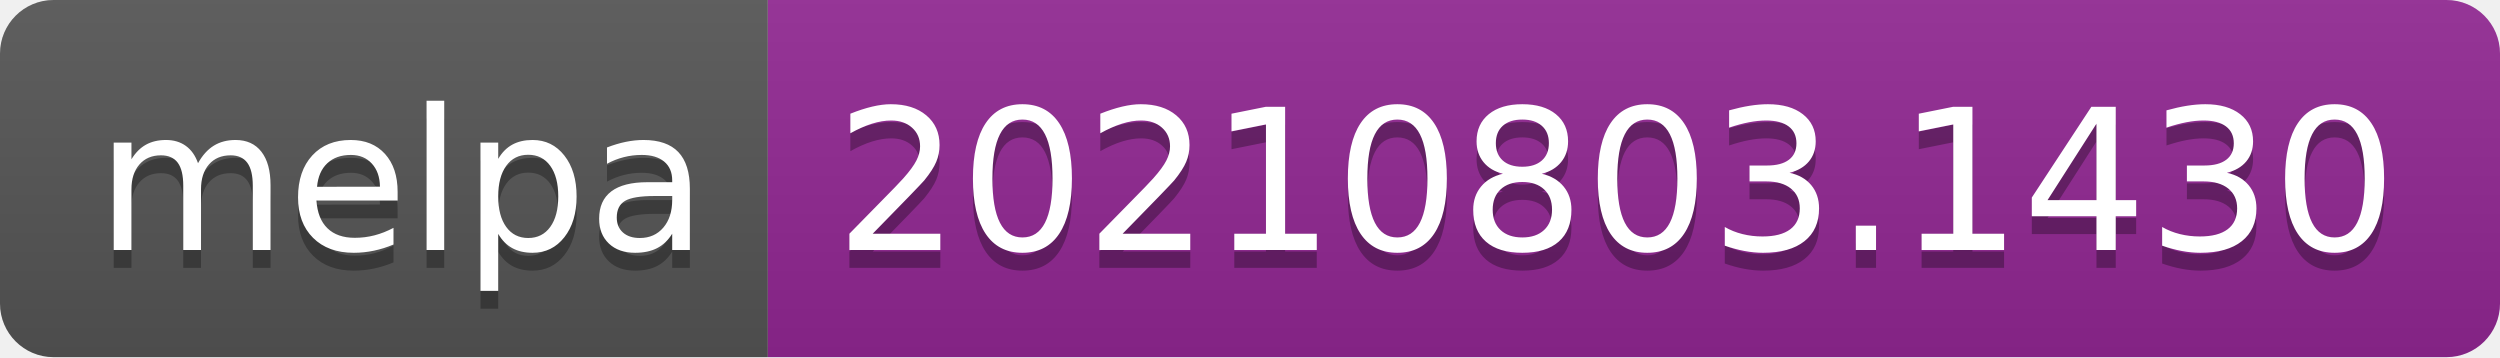
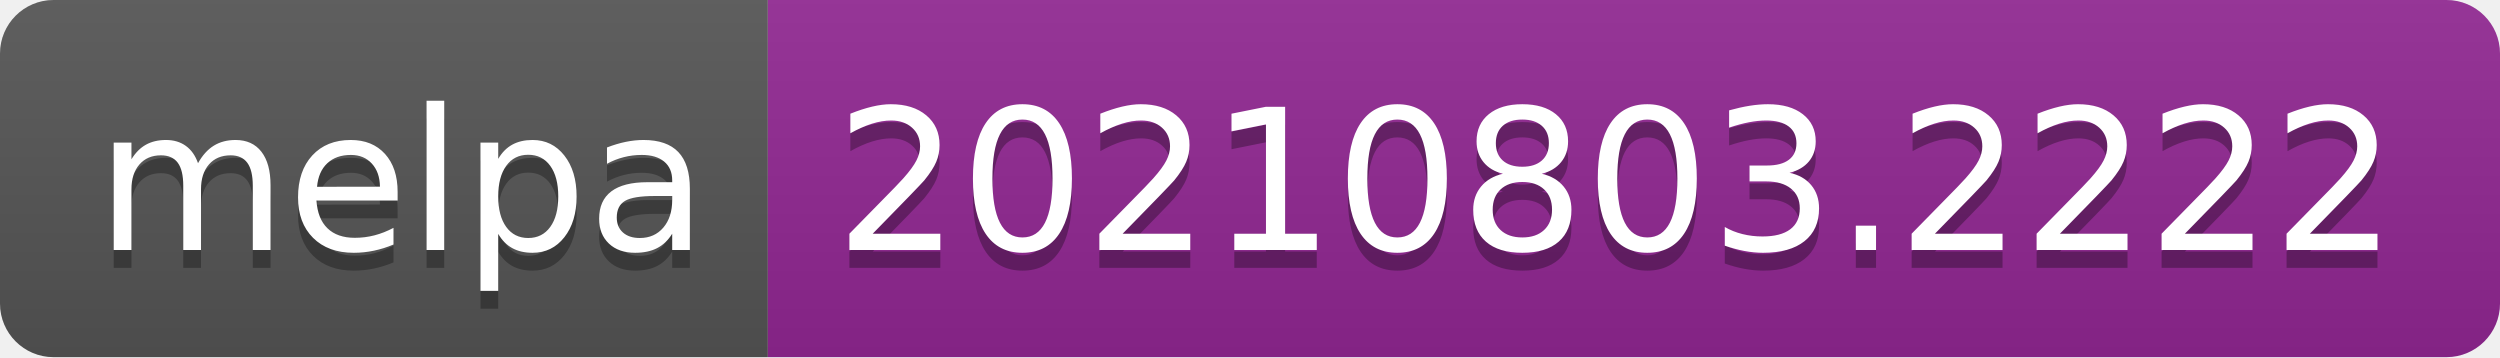
- <svg xmlns="http://www.w3.org/2000/svg" width="140" height="20" role="img" aria-label="melpa: 20210803.1430">
+ <svg xmlns="http://www.w3.org/2000/svg" width="140" height="20" role="img" aria-label="melpa: 20210803.2222">
  <linearGradient id="s" x2="0" y2="100%">
    <stop offset="0" stop-color="#bbb" stop-opacity=".1" />
    <stop offset="1" stop-opacity=".1" />
  </linearGradient>
  <clipPath id="r">
    <rect width="140" height="20" rx="3" fill="#fff" />
  </clipPath>
  <g clip-path="url(#r)">
    <rect width="43" height="20" fill="#555" />
    <rect x="43" width="97" height="20" fill="#922793" />
    <rect width="140" height="20" fill="url(#s)" />
  </g>
  <g fill="#fff" text-anchor="middle" font-family="Verdana,Geneva,DejaVu Sans,sans-serif" text-rendering="geometricPrecision" font-size="110">
    <text aria-hidden="true" x="225" y="150" fill="#010101" fill-opacity=".3" transform="scale(.1)" textLength="330">melpa</text>
    <text x="225" y="140" transform="scale(.1)" fill="#fff" textLength="330">melpa</text>
-     <text aria-hidden="true" x="905" y="150" fill="#010101" fill-opacity=".3" transform="scale(.1)" textLength="870">20210803.1430</text>
-     <text x="905" y="140" transform="scale(.1)" fill="#fff" textLength="870">20210803.1430</text>
+     <text aria-hidden="true" x="905" y="150" fill="#010101" fill-opacity=".3" transform="scale(.1)" textLength="870">20210803.2222</text>
+     <text x="905" y="140" transform="scale(.1)" fill="#fff" textLength="870">20210803.2222</text>
  </g>
</svg>
